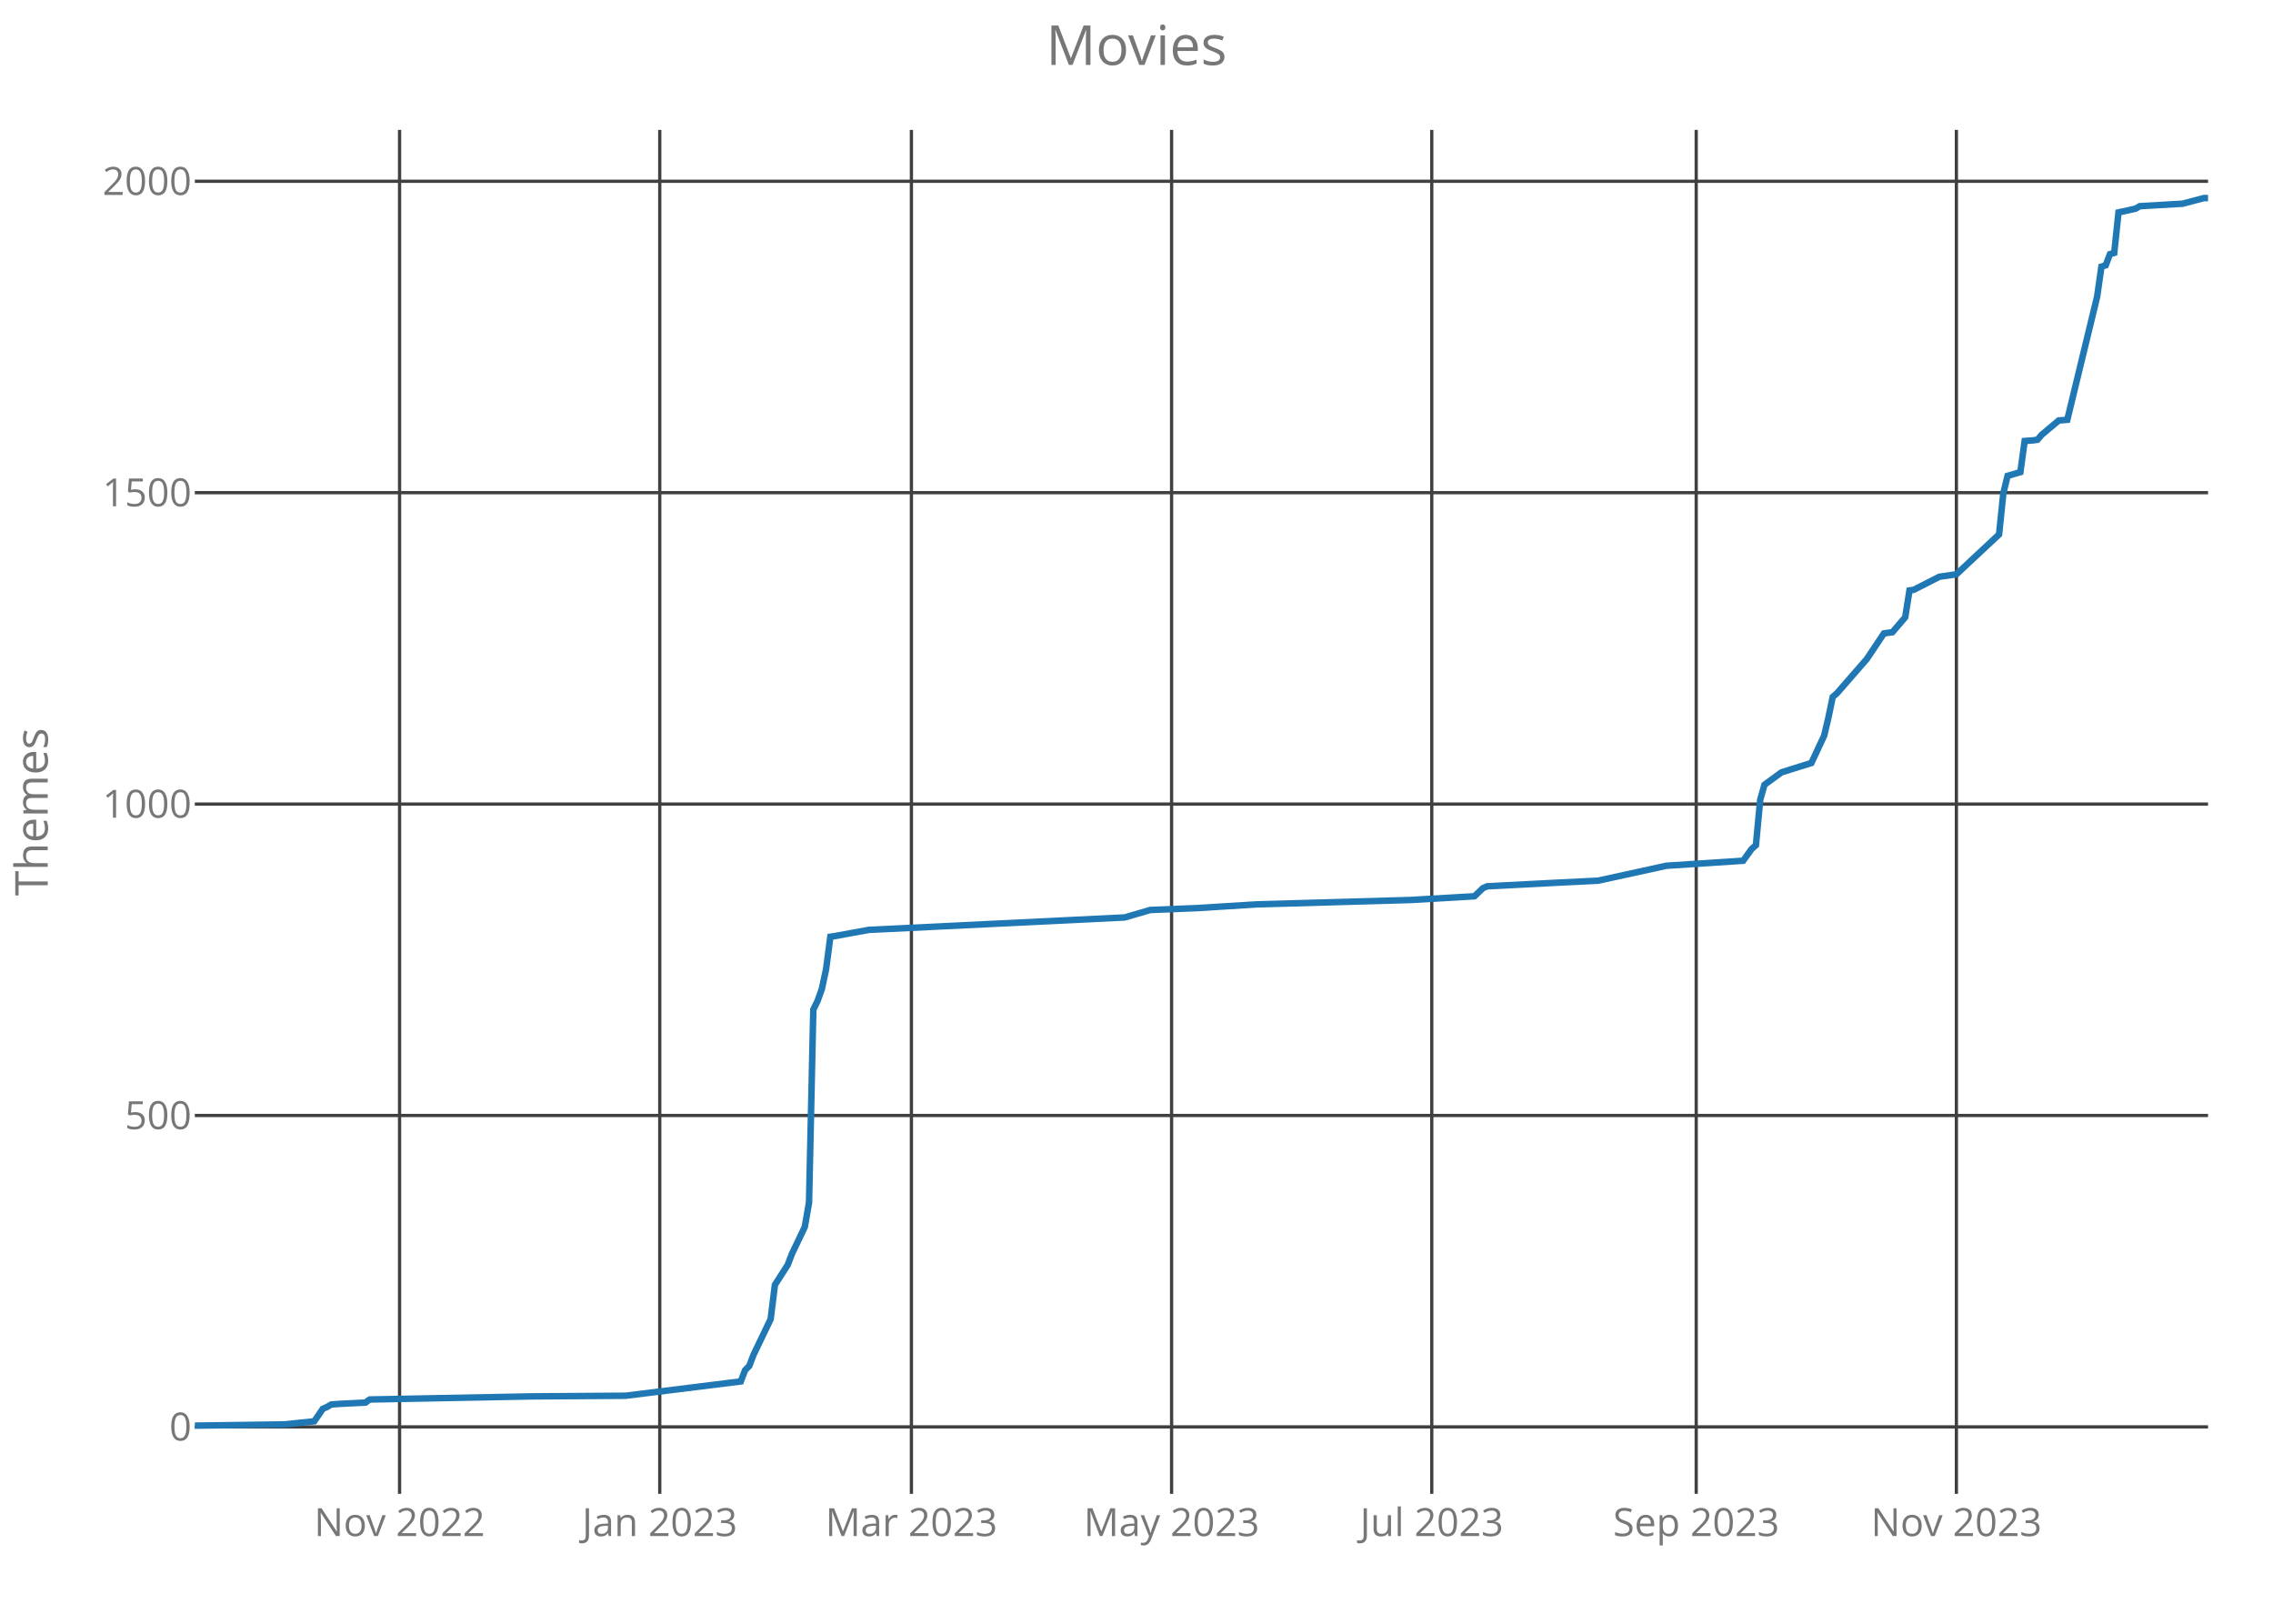
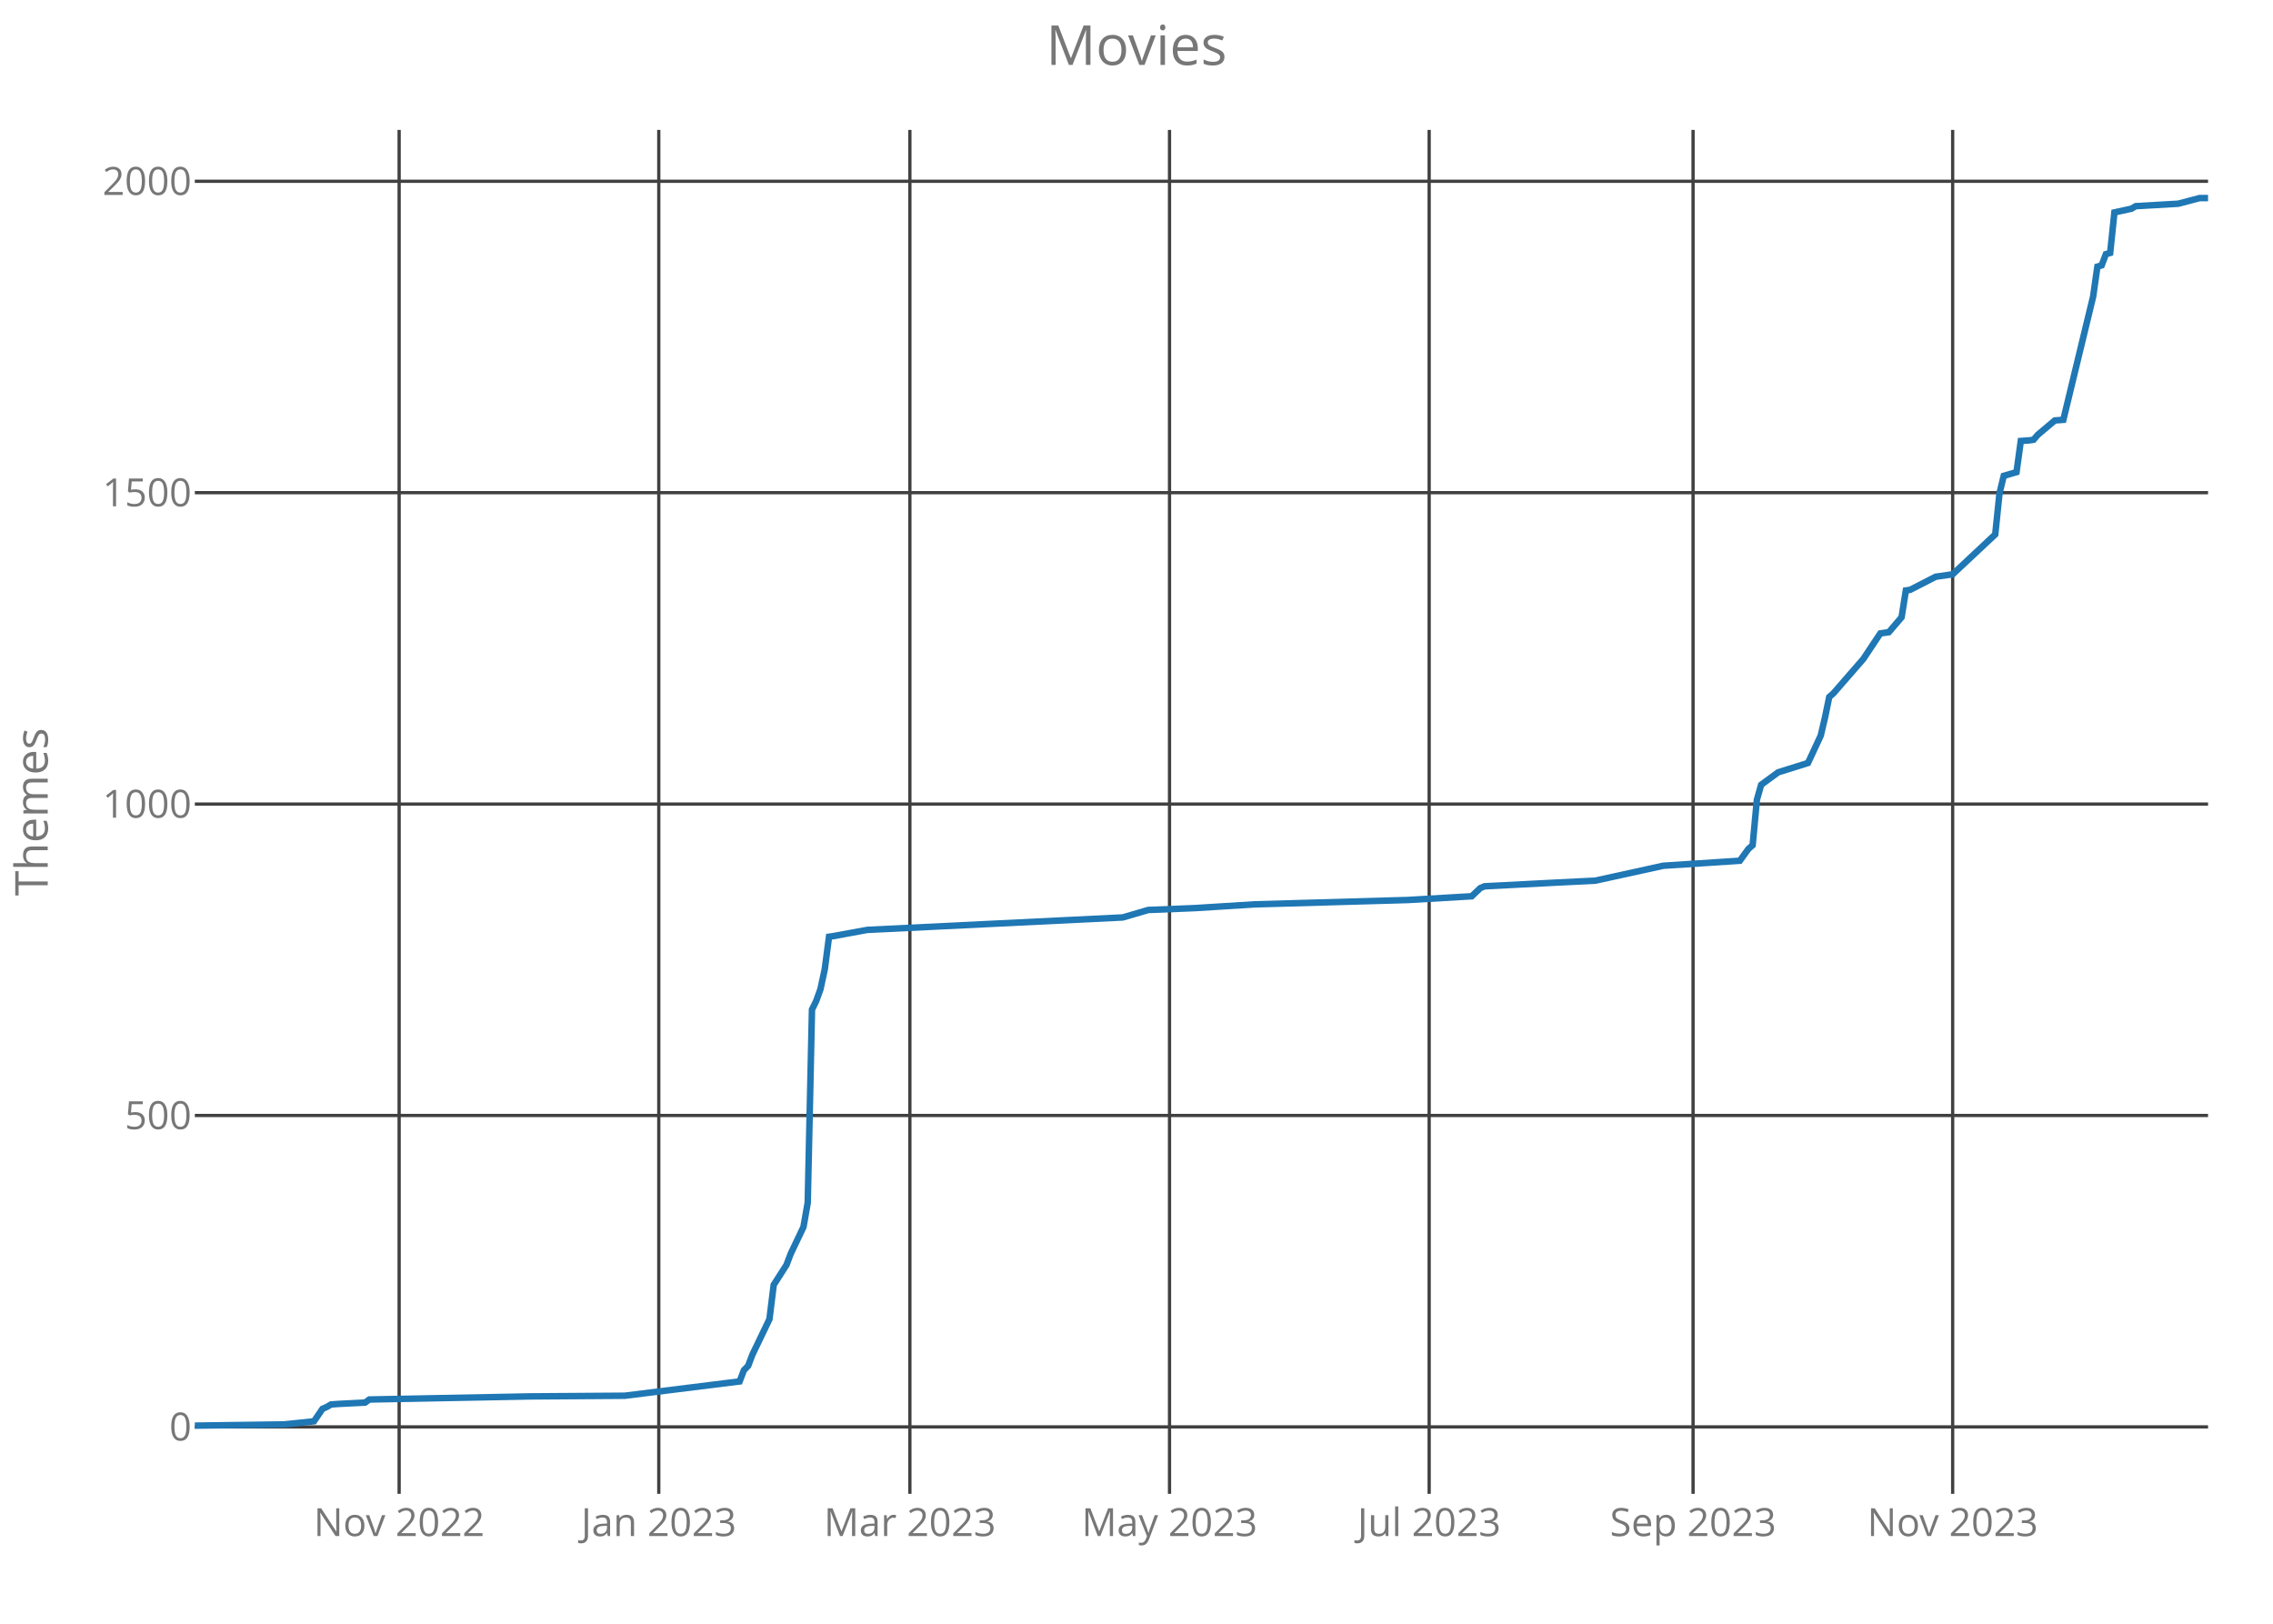
<svg xmlns="http://www.w3.org/2000/svg" class="main-svg" width="700" height="500" style="" viewBox="0 0 700 500">
  <rect x="0" y="0" width="700" height="500" style="fill: rgb(0, 0, 0); fill-opacity: 0;" />
-   <defs id="defs-f54dd6">
+   <defs id="defs-86f9d6">
    <g class="clips">
-       <clipPath id="clipf54dd6xyplot" class="plotclip">
+       <clipPath id="clip86f9d6xyplot" class="plotclip">
        <rect width="620" height="420" />
      </clipPath>
-       <clipPath class="axesclip" id="clipf54dd6x">
+       <clipPath class="axesclip" id="clip86f9d6x">
        <rect x="60" y="0" width="620" height="500" />
      </clipPath>
-       <clipPath class="axesclip" id="clipf54dd6y">
+       <clipPath class="axesclip" id="clip86f9d6y">
        <rect x="0" y="40" width="700" height="420" />
      </clipPath>
-       <clipPath class="axesclip" id="clipf54dd6xy">
+       <clipPath class="axesclip" id="clip86f9d6xy">
        <rect x="60" y="40" width="620" height="420" />
      </clipPath>
    </g>
    <g class="gradients" />
  </defs>
  <g class="bglayer">
    <rect class="bg" x="60" y="40" width="620" height="420" style="fill: rgb(0, 0, 0); fill-opacity: 0; stroke-width: 0;" />
  </g>
  <g class="layer-below">
    <g class="imagelayer" />
    <g class="shapelayer" />
  </g>
  <g class="cartesianlayer">
    <g class="subplot xy">
      <g class="layer-subplot">
        <g class="shapelayer" />
        <g class="imagelayer" />
      </g>
      <g class="gridlayer">
        <g class="x">
-           <path class="xgrid crisp" transform="translate(123.05,0)" d="M0,40v420" style="stroke: rgb(64, 64, 64); stroke-opacity: 1; stroke-width: 1px;" />
-           <path class="xgrid crisp" transform="translate(203.18,0)" d="M0,40v420" style="stroke: rgb(64, 64, 64); stroke-opacity: 1; stroke-width: 1px;" />
-           <path class="xgrid crisp" transform="translate(280.68,0)" d="M0,40v420" style="stroke: rgb(64, 64, 64); stroke-opacity: 1; stroke-width: 1px;" />
-           <path class="xgrid crisp" transform="translate(360.81,0)" d="M0,40v420" style="stroke: rgb(64, 64, 64); stroke-opacity: 1; stroke-width: 1px;" />
-           <path class="xgrid crisp" transform="translate(440.93,0)" d="M0,40v420" style="stroke: rgb(64, 64, 64); stroke-opacity: 1; stroke-width: 1px;" />
-           <path class="xgrid crisp" transform="translate(522.37,0)" d="M0,40v420" style="stroke: rgb(64, 64, 64); stroke-opacity: 1; stroke-width: 1px;" />
-           <path class="xgrid crisp" transform="translate(602.5,0)" d="M0,40v420" style="stroke: rgb(64, 64, 64); stroke-opacity: 1; stroke-width: 1px;" />
+           <path class="xgrid crisp" transform="translate(122.92,0)" d="M0,40v420" style="stroke: rgb(64, 64, 64); stroke-opacity: 1; stroke-width: 1px;" />
+           <path class="xgrid crisp" transform="translate(202.88,0)" d="M0,40v420" style="stroke: rgb(64, 64, 64); stroke-opacity: 1; stroke-width: 1px;" />
+           <path class="xgrid crisp" transform="translate(280.21,0)" d="M0,40v420" style="stroke: rgb(64, 64, 64); stroke-opacity: 1; stroke-width: 1px;" />
+           <path class="xgrid crisp" transform="translate(360.17,0)" d="M0,40v420" style="stroke: rgb(64, 64, 64); stroke-opacity: 1; stroke-width: 1px;" />
+           <path class="xgrid crisp" transform="translate(440.13,0)" d="M0,40v420" style="stroke: rgb(64, 64, 64); stroke-opacity: 1; stroke-width: 1px;" />
+           <path class="xgrid crisp" transform="translate(521.4,0)" d="M0,40v420" style="stroke: rgb(64, 64, 64); stroke-opacity: 1; stroke-width: 1px;" />
+           <path class="xgrid crisp" transform="translate(601.35,0)" d="M0,40v420" style="stroke: rgb(64, 64, 64); stroke-opacity: 1; stroke-width: 1px;" />
        </g>
        <g class="y">
          <path class="ygrid crisp" transform="translate(0,439.38)" d="M60,0h620" style="stroke: rgb(64, 64, 64); stroke-opacity: 1; stroke-width: 1px;" />
          <path class="ygrid crisp" transform="translate(0,343.49)" d="M60,0h620" style="stroke: rgb(64, 64, 64); stroke-opacity: 1; stroke-width: 1px;" />
          <path class="ygrid crisp" transform="translate(0,247.6)" d="M60,0h620" style="stroke: rgb(64, 64, 64); stroke-opacity: 1; stroke-width: 1px;" />
          <path class="ygrid crisp" transform="translate(0,151.71)" d="M60,0h620" style="stroke: rgb(64, 64, 64); stroke-opacity: 1; stroke-width: 1px;" />
          <path class="ygrid crisp" transform="translate(0,55.82)" d="M60,0h620" style="stroke: rgb(64, 64, 64); stroke-opacity: 1; stroke-width: 1px;" />
        </g>
      </g>
      <g class="zerolinelayer" />
      <path class="xlines-below crisp" d="M0,0" style="fill: none;" />
      <path class="ylines-below crisp" d="M0,0" style="fill: none;" />
      <g class="overlines-below" />
      <g class="xaxislayer-below">
        <g class="xtick">
-           <text text-anchor="middle" x="0" y="473" transform="translate(123.05,0)" style="font-family: 'Open Sans'; font-size: 12px; fill: rgb(119, 119, 119); fill-opacity: 1; white-space: pre;">Nov 2022</text>
+           <text text-anchor="middle" x="0" y="473" transform="translate(122.92,0)" style="font-family: 'Open Sans'; font-size: 12px; fill: rgb(119, 119, 119); fill-opacity: 1; white-space: pre;">Nov 2022</text>
        </g>
        <g class="xtick">
-           <text text-anchor="middle" x="0" y="473" transform="translate(203.18,0)" style="font-family: 'Open Sans'; font-size: 12px; fill: rgb(119, 119, 119); fill-opacity: 1; white-space: pre;">Jan 2023</text>
+           <text text-anchor="middle" x="0" y="473" transform="translate(202.88,0)" style="font-family: 'Open Sans'; font-size: 12px; fill: rgb(119, 119, 119); fill-opacity: 1; white-space: pre;">Jan 2023</text>
        </g>
        <g class="xtick">
-           <text text-anchor="middle" x="0" y="473" transform="translate(280.68,0)" style="font-family: 'Open Sans'; font-size: 12px; fill: rgb(119, 119, 119); fill-opacity: 1; white-space: pre;">Mar 2023</text>
+           <text text-anchor="middle" x="0" y="473" transform="translate(280.21,0)" style="font-family: 'Open Sans'; font-size: 12px; fill: rgb(119, 119, 119); fill-opacity: 1; white-space: pre;">Mar 2023</text>
        </g>
        <g class="xtick">
-           <text text-anchor="middle" x="0" y="473" transform="translate(360.81,0)" style="font-family: 'Open Sans'; font-size: 12px; fill: rgb(119, 119, 119); fill-opacity: 1; white-space: pre;">May 2023</text>
+           <text text-anchor="middle" x="0" y="473" transform="translate(360.17,0)" style="font-family: 'Open Sans'; font-size: 12px; fill: rgb(119, 119, 119); fill-opacity: 1; white-space: pre;">May 2023</text>
        </g>
        <g class="xtick">
-           <text text-anchor="middle" x="0" y="473" transform="translate(440.93,0)" style="font-family: 'Open Sans'; font-size: 12px; fill: rgb(119, 119, 119); fill-opacity: 1; white-space: pre;">Jul 2023</text>
+           <text text-anchor="middle" x="0" y="473" transform="translate(440.13,0)" style="font-family: 'Open Sans'; font-size: 12px; fill: rgb(119, 119, 119); fill-opacity: 1; white-space: pre;">Jul 2023</text>
        </g>
        <g class="xtick">
-           <text text-anchor="middle" x="0" y="473" transform="translate(522.37,0)" style="font-family: 'Open Sans'; font-size: 12px; fill: rgb(119, 119, 119); fill-opacity: 1; white-space: pre;">Sep 2023</text>
+           <text text-anchor="middle" x="0" y="473" transform="translate(521.4,0)" style="font-family: 'Open Sans'; font-size: 12px; fill: rgb(119, 119, 119); fill-opacity: 1; white-space: pre;">Sep 2023</text>
        </g>
        <g class="xtick">
-           <text text-anchor="middle" x="0" y="473" transform="translate(602.5,0)" style="font-family: 'Open Sans'; font-size: 12px; fill: rgb(119, 119, 119); fill-opacity: 1; white-space: pre;">Nov 2023</text>
+           <text text-anchor="middle" x="0" y="473" transform="translate(601.35,0)" style="font-family: 'Open Sans'; font-size: 12px; fill: rgb(119, 119, 119); fill-opacity: 1; white-space: pre;">Nov 2023</text>
        </g>
      </g>
      <g class="yaxislayer-below">
        <g class="ytick">
          <text text-anchor="end" x="59" y="4.2" transform="translate(0,439.38)" style="font-family: 'Open Sans'; font-size: 12px; fill: rgb(119, 119, 119); fill-opacity: 1; white-space: pre;">0</text>
        </g>
        <g class="ytick">
          <text text-anchor="end" x="59" y="4.2" transform="translate(0,343.49)" style="font-family: 'Open Sans'; font-size: 12px; fill: rgb(119, 119, 119); fill-opacity: 1; white-space: pre;">500</text>
        </g>
        <g class="ytick">
          <text text-anchor="end" x="59" y="4.2" transform="translate(0,247.6)" style="font-family: 'Open Sans'; font-size: 12px; fill: rgb(119, 119, 119); fill-opacity: 1; white-space: pre;">1000</text>
        </g>
        <g class="ytick">
          <text text-anchor="end" x="59" y="4.2" transform="translate(0,151.71)" style="font-family: 'Open Sans'; font-size: 12px; fill: rgb(119, 119, 119); fill-opacity: 1; white-space: pre;">1500</text>
        </g>
        <g class="ytick">
          <text text-anchor="end" x="59" y="4.2" transform="translate(0,55.82)" style="font-family: 'Open Sans'; font-size: 12px; fill: rgb(119, 119, 119); fill-opacity: 1; white-space: pre;">2000</text>
        </g>
      </g>
      <g class="overaxes-below" />
-       <g class="plot" transform="translate(60,40)" clip-path="url('#clipf54dd6xyplot')">
+       <g class="plot" transform="translate(60,40)" clip-path="url('#clip86f9d6xyplot')">
        <g class="scatterlayer mlayer">
-           <g class="trace scatter trace1271c8" style="stroke-miterlimit: 2; opacity: 1;">
+           <g class="trace scatter trace3f7c75" style="stroke-miterlimit: 2; opacity: 1;">
            <g class="fills" />
            <g class="errorbars" />
            <g class="lines">
-               <path class="js-line" d="M0,399L27.58,398.62L36.78,397.66L39.41,393.82L40.72,393.25L42.03,392.48L44.66,392.29L52.54,391.9L53.86,390.95L103.77,389.99L132.67,389.79L168.14,385.38L169.45,381.93L170.76,380.59L172.08,377.14L177.33,366.21L178.64,355.66L182.58,349.52L183.9,346.07L187.84,337.82L189.15,330.34L190.47,270.89L191.78,268.21L193.09,264.56L194.41,258.42L195.72,248.45L197.03,248.26L207.54,246.34L286.36,242.51L294.24,240.21L308.69,239.63L327.08,238.48L374.36,237.14L394.07,235.99L396.69,233.49L398.01,232.92L420.34,231.77L432.16,231.19L453.18,226.59L476.82,225.05L479.45,221.41L480.76,220.26L482.08,206.26L483.39,201.66L484.7,200.7L488.64,197.82L497.84,194.95L501.78,186.51L503.09,180.95L504.41,174.62L505.72,173.47L514.92,162.92L520.17,155.05L522.8,154.67L526.74,150.07L528.05,141.82L529.36,141.63L537.25,137.6L542.5,136.84L555.64,124.56L556.95,111.9L558.26,106.53L562.2,105.38L563.52,95.79L566.14,95.6L567.46,95.41L568.77,93.88L574.03,89.47L576.65,89.27L585.85,51.3L587.16,42.1L588.47,41.71L589.79,38.26L591.1,37.88L592.42,25.41L597.67,24.26L598.98,23.49L612.12,22.73L618.69,21L620,21" style="vector-effect: non-scaling-stroke; fill: none; stroke: rgb(31, 119, 180); stroke-opacity: 1; stroke-width: 2px; opacity: 1;" />
+               <path class="js-line" d="M0,399L27.53,398.62L36.7,397.66L39.32,393.82L40.63,393.25L41.95,392.48L44.57,392.29L52.43,391.9L53.74,390.95L103.55,389.99L132.39,389.79L167.78,385.38L169.09,381.93L170.4,380.59L171.71,377.14L176.96,366.21L178.27,355.66L182.2,349.52L183.51,346.07L187.44,337.82L188.75,330.34L190.06,270.89L191.37,268.21L192.68,264.56L194,258.42L195.31,248.45L196.62,248.26L207.1,246.34L285.75,242.51L293.62,240.21L308.03,239.63L326.38,238.48L373.57,237.14L393.23,235.99L395.86,233.49L397.17,232.92L419.45,231.77L431.25,231.19L452.22,226.59L475.81,225.05L478.44,221.41L479.75,220.26L481.06,206.26L482.37,201.66L483.68,200.7L487.61,197.82L496.79,194.95L500.72,186.51L502.03,180.95L503.34,174.62L504.65,173.47L513.83,162.92L519.07,155.05L521.69,154.67L525.62,150.07L526.93,141.82L528.25,141.63L536.11,137.6L541.35,136.84L554.46,124.56L555.77,111.9L557.08,106.53L561.01,105.38L562.33,95.79L564.95,95.6L566.26,95.41L567.57,93.88L572.81,89.47L575.43,89.27L584.61,51.3L585.92,42.1L587.23,41.71L588.54,38.26L589.85,37.88L591.16,25.41L596.41,24.26L597.72,23.49L610.82,22.73L617.38,21L620,21" style="vector-effect: non-scaling-stroke; fill: none; stroke: rgb(31, 119, 180); stroke-opacity: 1; stroke-width: 2px; opacity: 1;" />
            </g>
            <g class="points" />
            <g class="text" />
          </g>
        </g>
      </g>
      <g class="overplot" />
      <path class="xlines-above" />
      <path class="ylines-above" />
      <g class="overlines-above" />
      <g class="xaxislayer-above" />
      <g class="yaxislayer-above" />
      <g class="overaxes-above" />
    </g>
  </g>
  <g class="polarlayer" />
  <g class="ternarylayer" />
  <g class="geolayer" />
  <g class="funnelarealayer" />
  <g class="pielayer" />
  <g class="treemaplayer" />
  <g class="sunburstlayer" />
  <g class="glimages" />
-   <defs id="topdefs-f54dd6">
+   <defs id="topdefs-86f9d6">
    <g class="clips" />
  </defs>
  <g class="layer-above">
    <g class="imagelayer" />
    <g class="shapelayer" />
  </g>
  <g class="infolayer">
    <g class="g-gtitle">
      <text class="gtitle" x="350" y="20" text-anchor="middle" dy="0em" style="font-family: 'Open Sans'; font-size: 17px; fill: rgb(119, 119, 119); opacity: 1; font-weight: normal; white-space: pre;">Movies</text>
    </g>
    <g class="g-xtitle" />
    <g class="g-ytitle">
      <text class="ytitle" transform="rotate(-90,14.7,250)" x="14.7" y="250" text-anchor="middle" style="font-family: 'Open Sans'; font-size: 14px; fill: rgb(119, 119, 119); opacity: 1; font-weight: normal; white-space: pre;">Themes</text>
    </g>
  </g>
</svg>
